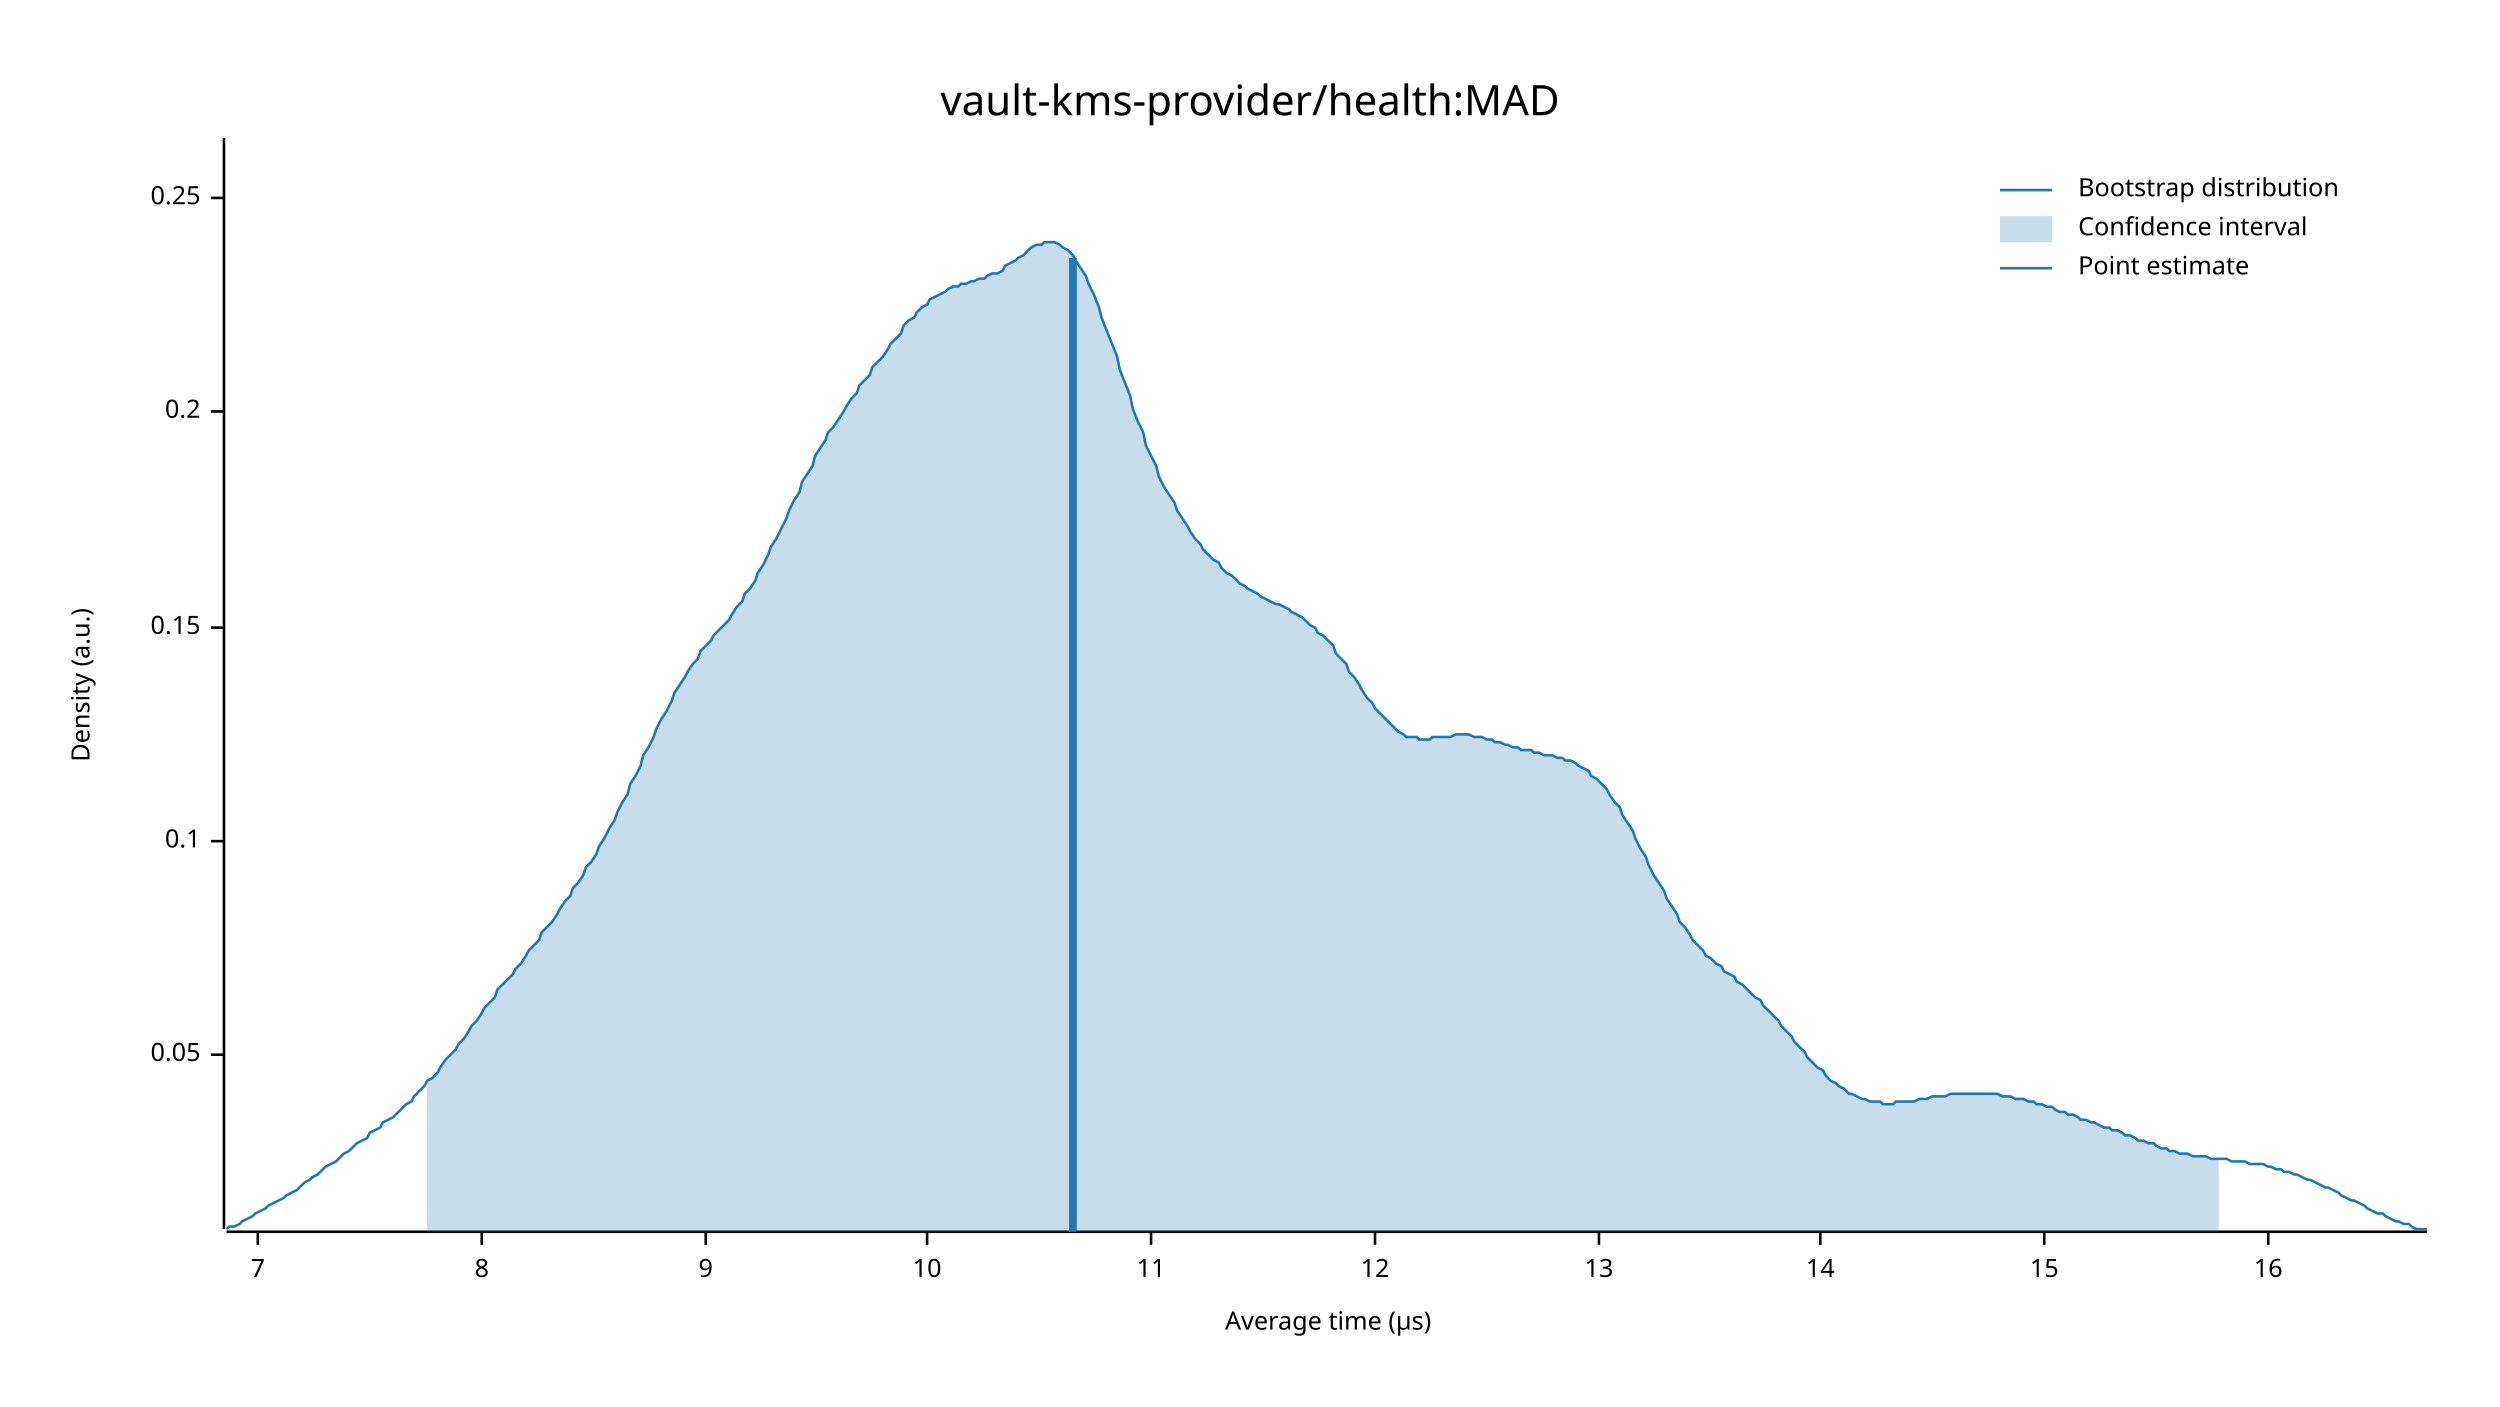
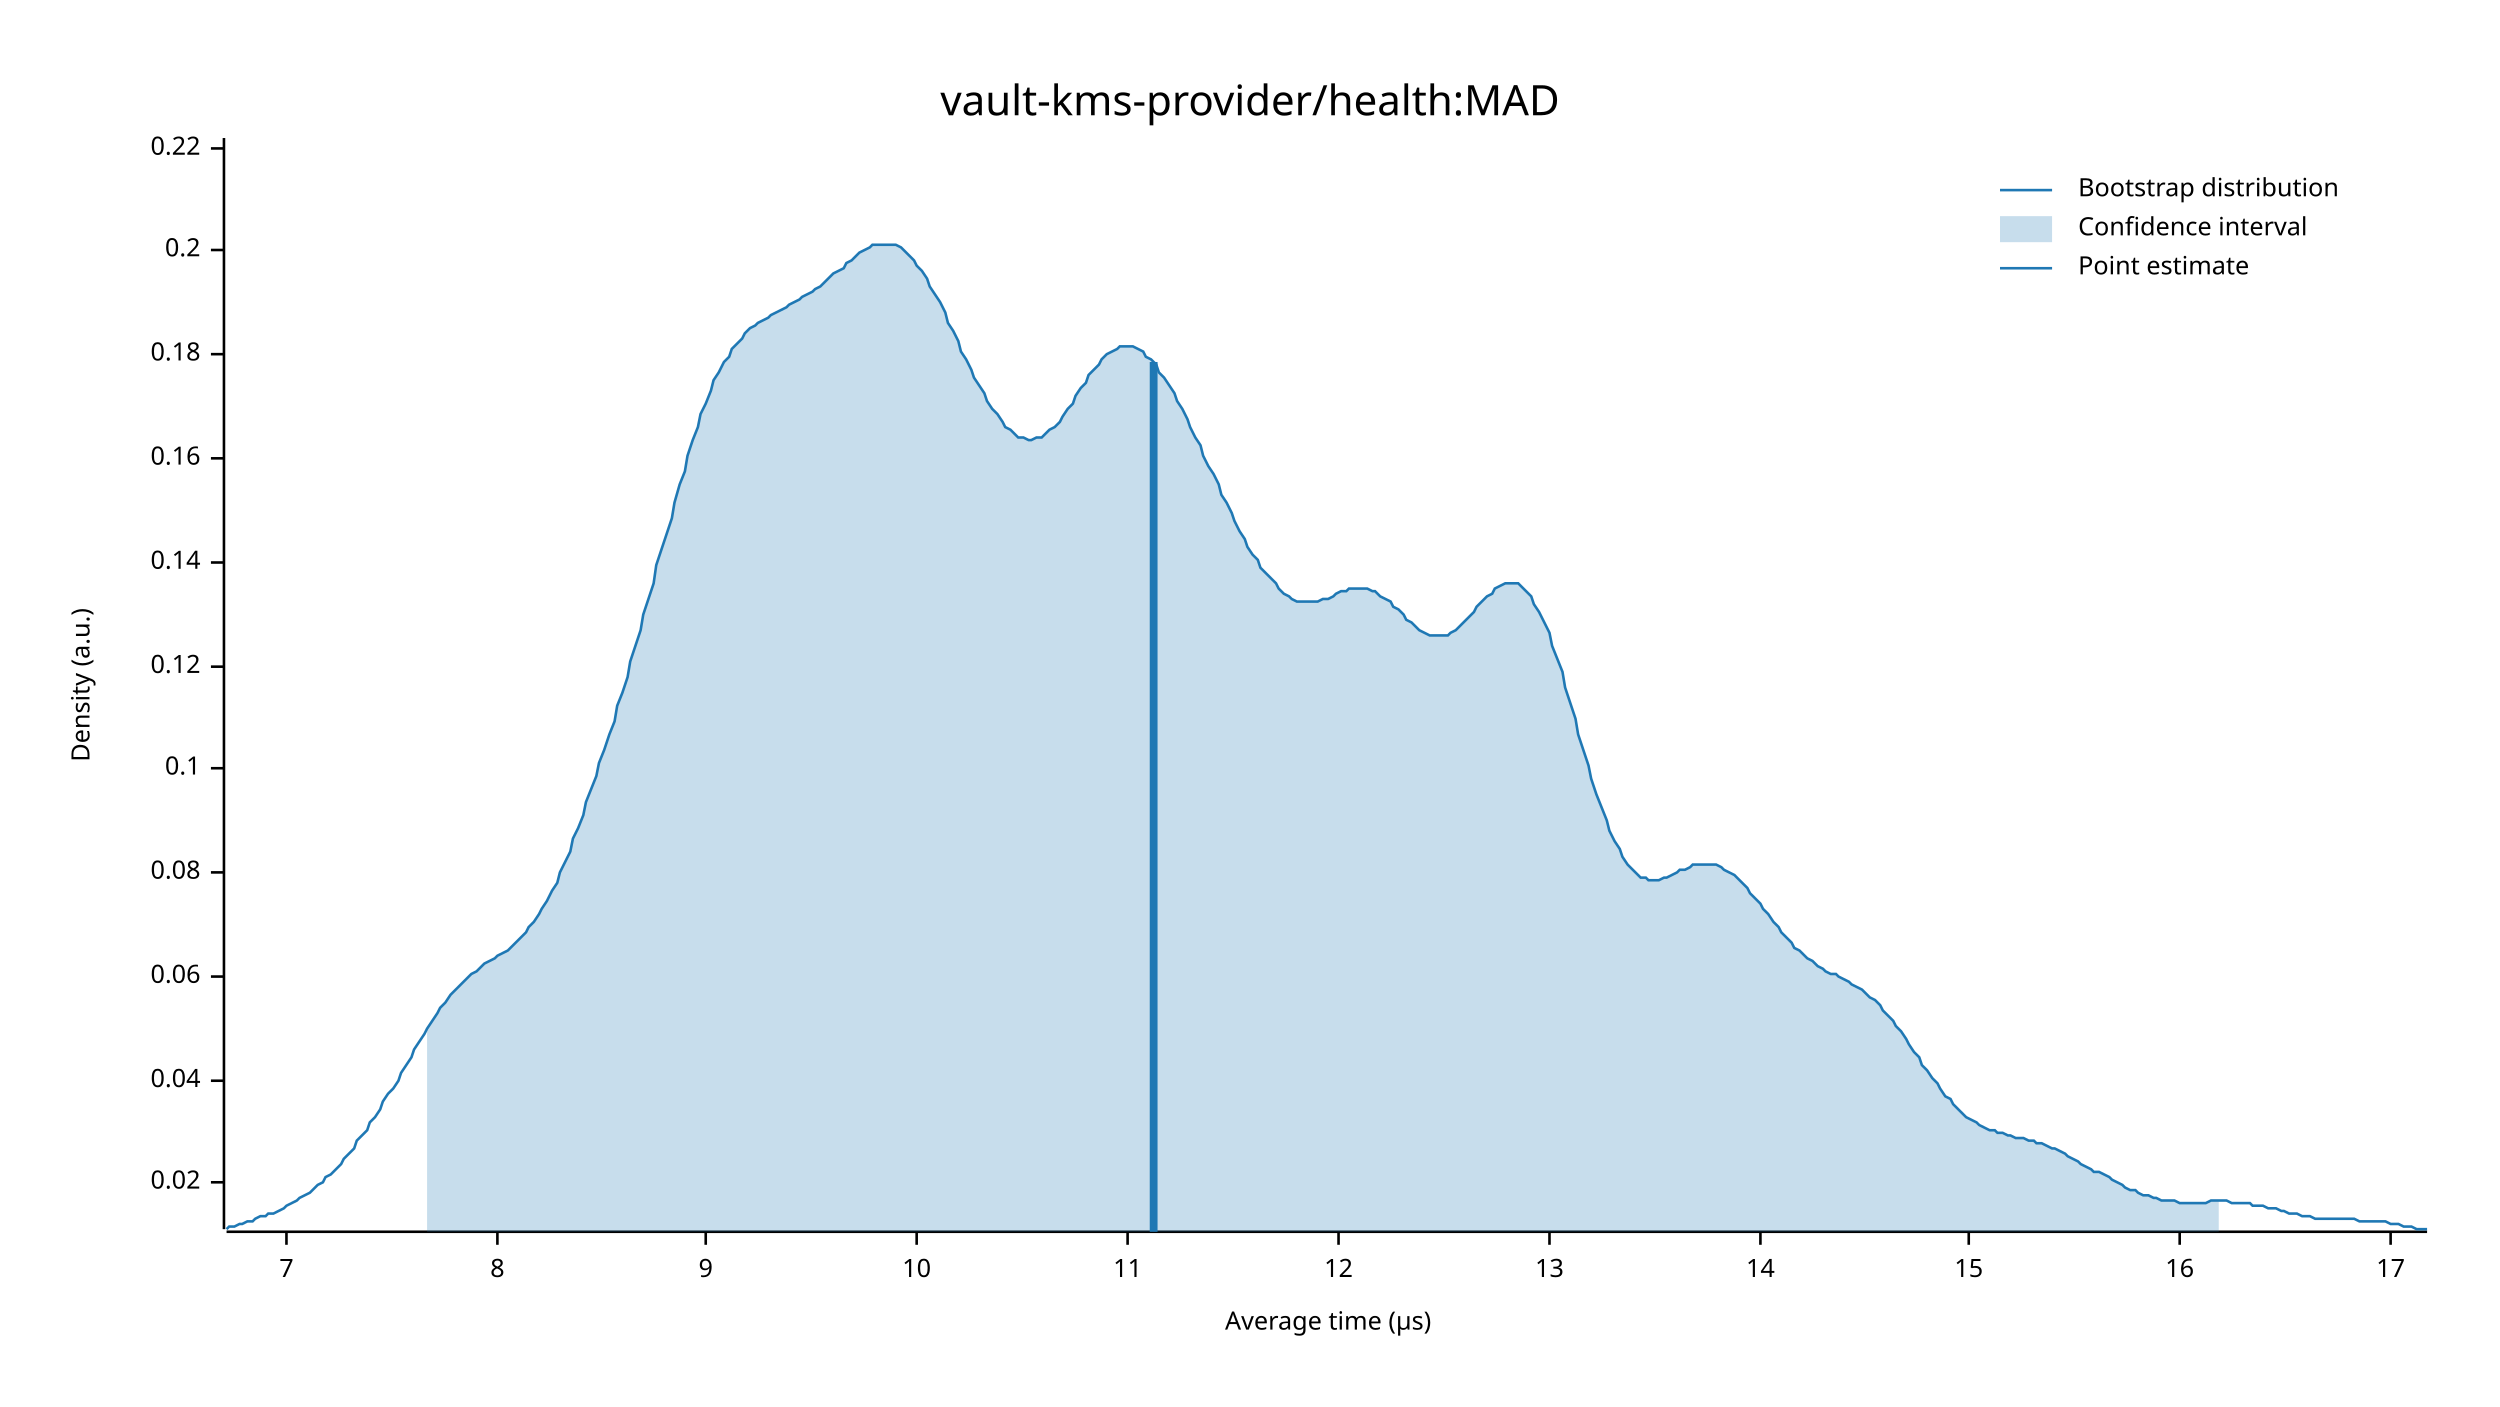
<svg xmlns="http://www.w3.org/2000/svg" width="960" height="540" viewBox="0 0 960 540">
  <text x="480" y="32" dy="0.76em" text-anchor="middle" font-family="sans-serif" font-size="16.129" opacity="1" fill="#000000">
vault-kms-provider/health:MAD
</text>
  <text x="27" y="263" dy="0.76em" text-anchor="middle" font-family="sans-serif" font-size="9.677" opacity="1" fill="#000000" transform="rotate(270, 27, 263)">
Density (a.u.)
</text>
  <text x="510" y="513" dy="-0.5ex" text-anchor="middle" font-family="sans-serif" font-size="9.677" opacity="1" fill="#000000">
Average time (µs)
</text>
  <polyline fill="none" opacity="1" stroke="#000000" stroke-width="1" points="86,53 86,472 " />
-   <text x="77" y="405" dy="0.5ex" text-anchor="end" font-family="sans-serif" font-size="9.677" opacity="1" fill="#000000">
- 0.05
+   <text x="77" y="454" dy="0.5ex" text-anchor="end" font-family="sans-serif" font-size="9.677" opacity="1" fill="#000000">
+ 0.02
</text>
-   <polyline fill="none" opacity="1" stroke="#000000" stroke-width="1" points="81,405 86,405 " />
-   <text x="77" y="323" dy="0.5ex" text-anchor="end" font-family="sans-serif" font-size="9.677" opacity="1" fill="#000000">
+   <polyline fill="none" opacity="1" stroke="#000000" stroke-width="1" points="81,454 86,454 " />
+   <text x="77" y="415" dy="0.5ex" text-anchor="end" font-family="sans-serif" font-size="9.677" opacity="1" fill="#000000">
+ 0.04
+ </text>
+   <polyline fill="none" opacity="1" stroke="#000000" stroke-width="1" points="81,415 86,415 " />
+   <text x="77" y="375" dy="0.5ex" text-anchor="end" font-family="sans-serif" font-size="9.677" opacity="1" fill="#000000">
+ 0.06
+ </text>
+   <polyline fill="none" opacity="1" stroke="#000000" stroke-width="1" points="81,375 86,375 " />
+   <text x="77" y="335" dy="0.5ex" text-anchor="end" font-family="sans-serif" font-size="9.677" opacity="1" fill="#000000">
+ 0.08
+ </text>
+   <polyline fill="none" opacity="1" stroke="#000000" stroke-width="1" points="81,335 86,335 " />
+   <text x="77" y="295" dy="0.5ex" text-anchor="end" font-family="sans-serif" font-size="9.677" opacity="1" fill="#000000">
0.1
</text>
-   <polyline fill="none" opacity="1" stroke="#000000" stroke-width="1" points="81,323 86,323 " />
-   <text x="77" y="241" dy="0.5ex" text-anchor="end" font-family="sans-serif" font-size="9.677" opacity="1" fill="#000000">
- 0.15
+   <polyline fill="none" opacity="1" stroke="#000000" stroke-width="1" points="81,295 86,295 " />
+   <text x="77" y="256" dy="0.5ex" text-anchor="end" font-family="sans-serif" font-size="9.677" opacity="1" fill="#000000">
+ 0.12
</text>
-   <polyline fill="none" opacity="1" stroke="#000000" stroke-width="1" points="81,241 86,241 " />
-   <text x="77" y="158" dy="0.5ex" text-anchor="end" font-family="sans-serif" font-size="9.677" opacity="1" fill="#000000">
+   <polyline fill="none" opacity="1" stroke="#000000" stroke-width="1" points="81,256 86,256 " />
+   <text x="77" y="216" dy="0.5ex" text-anchor="end" font-family="sans-serif" font-size="9.677" opacity="1" fill="#000000">
+ 0.14
+ </text>
+   <polyline fill="none" opacity="1" stroke="#000000" stroke-width="1" points="81,216 86,216 " />
+   <text x="77" y="176" dy="0.5ex" text-anchor="end" font-family="sans-serif" font-size="9.677" opacity="1" fill="#000000">
+ 0.16
+ </text>
+   <polyline fill="none" opacity="1" stroke="#000000" stroke-width="1" points="81,176 86,176 " />
+   <text x="77" y="136" dy="0.5ex" text-anchor="end" font-family="sans-serif" font-size="9.677" opacity="1" fill="#000000">
+ 0.18
+ </text>
+   <polyline fill="none" opacity="1" stroke="#000000" stroke-width="1" points="81,136 86,136 " />
+   <text x="77" y="96" dy="0.5ex" text-anchor="end" font-family="sans-serif" font-size="9.677" opacity="1" fill="#000000">
0.2
</text>
-   <polyline fill="none" opacity="1" stroke="#000000" stroke-width="1" points="81,158 86,158 " />
-   <text x="77" y="76" dy="0.5ex" text-anchor="end" font-family="sans-serif" font-size="9.677" opacity="1" fill="#000000">
- 0.25
+   <polyline fill="none" opacity="1" stroke="#000000" stroke-width="1" points="81,96 86,96 " />
+   <text x="77" y="57" dy="0.5ex" text-anchor="end" font-family="sans-serif" font-size="9.677" opacity="1" fill="#000000">
+ 0.22
</text>
-   <polyline fill="none" opacity="1" stroke="#000000" stroke-width="1" points="81,76 86,76 " />
+   <polyline fill="none" opacity="1" stroke="#000000" stroke-width="1" points="81,57 86,57 " />
  <polyline fill="none" opacity="1" stroke="#000000" stroke-width="1" points="87,473 932,473 " />
-   <text x="99" y="483" dy="0.76em" text-anchor="middle" font-family="sans-serif" font-size="9.677" opacity="1" fill="#000000">
+   <text x="110" y="483" dy="0.76em" text-anchor="middle" font-family="sans-serif" font-size="9.677" opacity="1" fill="#000000">
7
</text>
-   <polyline fill="none" opacity="1" stroke="#000000" stroke-width="1" points="99,473 99,478 " />
-   <text x="185" y="483" dy="0.76em" text-anchor="middle" font-family="sans-serif" font-size="9.677" opacity="1" fill="#000000">
+   <polyline fill="none" opacity="1" stroke="#000000" stroke-width="1" points="110,473 110,478 " />
+   <text x="191" y="483" dy="0.76em" text-anchor="middle" font-family="sans-serif" font-size="9.677" opacity="1" fill="#000000">
8
</text>
-   <polyline fill="none" opacity="1" stroke="#000000" stroke-width="1" points="185,473 185,478 " />
+   <polyline fill="none" opacity="1" stroke="#000000" stroke-width="1" points="191,473 191,478 " />
  <text x="271" y="483" dy="0.76em" text-anchor="middle" font-family="sans-serif" font-size="9.677" opacity="1" fill="#000000">
9
</text>
  <polyline fill="none" opacity="1" stroke="#000000" stroke-width="1" points="271,473 271,478 " />
-   <text x="356" y="483" dy="0.76em" text-anchor="middle" font-family="sans-serif" font-size="9.677" opacity="1" fill="#000000">
+   <text x="352" y="483" dy="0.76em" text-anchor="middle" font-family="sans-serif" font-size="9.677" opacity="1" fill="#000000">
10
</text>
-   <polyline fill="none" opacity="1" stroke="#000000" stroke-width="1" points="356,473 356,478 " />
-   <text x="442" y="483" dy="0.76em" text-anchor="middle" font-family="sans-serif" font-size="9.677" opacity="1" fill="#000000">
+   <polyline fill="none" opacity="1" stroke="#000000" stroke-width="1" points="352,473 352,478 " />
+   <text x="433" y="483" dy="0.76em" text-anchor="middle" font-family="sans-serif" font-size="9.677" opacity="1" fill="#000000">
11
</text>
-   <polyline fill="none" opacity="1" stroke="#000000" stroke-width="1" points="442,473 442,478 " />
-   <text x="528" y="483" dy="0.76em" text-anchor="middle" font-family="sans-serif" font-size="9.677" opacity="1" fill="#000000">
+   <polyline fill="none" opacity="1" stroke="#000000" stroke-width="1" points="433,473 433,478 " />
+   <text x="514" y="483" dy="0.76em" text-anchor="middle" font-family="sans-serif" font-size="9.677" opacity="1" fill="#000000">
12
</text>
-   <polyline fill="none" opacity="1" stroke="#000000" stroke-width="1" points="528,473 528,478 " />
-   <text x="614" y="483" dy="0.76em" text-anchor="middle" font-family="sans-serif" font-size="9.677" opacity="1" fill="#000000">
+   <polyline fill="none" opacity="1" stroke="#000000" stroke-width="1" points="514,473 514,478 " />
+   <text x="595" y="483" dy="0.76em" text-anchor="middle" font-family="sans-serif" font-size="9.677" opacity="1" fill="#000000">
13
</text>
-   <polyline fill="none" opacity="1" stroke="#000000" stroke-width="1" points="614,473 614,478 " />
-   <text x="699" y="483" dy="0.76em" text-anchor="middle" font-family="sans-serif" font-size="9.677" opacity="1" fill="#000000">
+   <polyline fill="none" opacity="1" stroke="#000000" stroke-width="1" points="595,473 595,478 " />
+   <text x="676" y="483" dy="0.76em" text-anchor="middle" font-family="sans-serif" font-size="9.677" opacity="1" fill="#000000">
14
</text>
-   <polyline fill="none" opacity="1" stroke="#000000" stroke-width="1" points="699,473 699,478 " />
-   <text x="785" y="483" dy="0.76em" text-anchor="middle" font-family="sans-serif" font-size="9.677" opacity="1" fill="#000000">
+   <polyline fill="none" opacity="1" stroke="#000000" stroke-width="1" points="676,473 676,478 " />
+   <text x="756" y="483" dy="0.76em" text-anchor="middle" font-family="sans-serif" font-size="9.677" opacity="1" fill="#000000">
15
</text>
-   <polyline fill="none" opacity="1" stroke="#000000" stroke-width="1" points="785,473 785,478 " />
-   <text x="871" y="483" dy="0.76em" text-anchor="middle" font-family="sans-serif" font-size="9.677" opacity="1" fill="#000000">
+   <polyline fill="none" opacity="1" stroke="#000000" stroke-width="1" points="756,473 756,478 " />
+   <text x="837" y="483" dy="0.76em" text-anchor="middle" font-family="sans-serif" font-size="9.677" opacity="1" fill="#000000">
16
</text>
-   <polyline fill="none" opacity="1" stroke="#000000" stroke-width="1" points="871,473 871,478 " />
-   <polyline fill="none" opacity="1" stroke="#1F78B4" stroke-width="1" points="87,472 88,471 90,471 92,470 93,469 95,468 97,467 98,466 100,465 102,464 103,463 105,462 107,461 109,460 110,459 112,458 114,457 115,456 117,454 119,453 120,452 122,451 124,449 125,448 127,447 129,446 131,444 132,443 134,442 136,440 137,439 139,438 141,437 142,435 144,434 146,433 147,431 149,430 151,429 153,427 154,426 156,424 158,423 159,421 161,419 163,417 164,415 166,414 168,412 169,410 171,407 173,405 175,403 176,401 178,399 180,396 181,394 183,392 185,389 186,387 188,385 190,383 191,380 193,378 195,376 197,374 198,372 200,370 202,367 203,365 205,363 207,361 208,358 210,356 212,354 214,351 215,349 217,346 219,344 220,341 222,339 224,336 225,333 227,331 229,328 230,325 232,322 234,318 236,315 237,312 239,308 241,305 242,301 244,298 246,294 247,290 249,287 251,283 252,280 254,276 256,273 258,269 259,266 261,263 263,260 264,258 266,255 268,253 269,250 271,248 273,246 274,244 276,242 278,240 280,238 281,236 283,233 285,231 286,228 288,226 290,223 291,220 293,217 295,213 296,210 298,207 300,203 302,199 303,196 305,192 307,189 308,185 310,182 312,179 313,175 315,172 317,169 318,166 320,164 322,161 324,158 325,156 327,153 329,151 330,148 332,146 334,144 335,141 337,139 339,137 341,134 342,132 344,130 346,128 347,125 349,123 351,122 352,120 354,118 356,117 357,115 359,114 361,113 363,112 364,111 366,110 368,110 369,109 371,109 373,108 374,108 376,107 378,107 379,106 381,105 383,105 385,104 386,102 388,101 390,100 391,99 393,98 395,96 396,95 398,94 400,94 401,93 403,93 405,93 407,94 408,95 410,96 412,98 413,100 415,103 417,106 418,109 420,113 422,118 423,122 425,127 427,132 429,137 430,142 432,147 434,152 435,157 437,162 439,166 440,171 442,175 444,179 445,183 447,187 449,190 451,193 452,196 454,199 456,202 457,204 459,207 461,209 462,211 464,213 466,215 468,216 469,218 471,220 473,221 474,222 476,224 478,225 479,226 481,227 483,228 484,229 486,230 488,231 490,232 491,232 493,233 495,234 496,235 498,236 500,237 501,238 503,240 505,241 506,243 508,244 510,246 512,248 513,251 515,253 517,255 518,258 520,260 522,263 523,265 525,268 527,270 528,272 530,274 532,276 534,278 535,279 537,281 539,282 540,283 542,283 544,283 545,284 547,284 549,284 550,283 552,283 554,283 556,283 557,283 559,282 561,282 562,282 564,282 566,283 567,283 569,283 571,284 573,284 574,285 576,285 578,286 579,286 581,287 583,287 584,288 586,288 588,288 589,289 591,289 593,290 595,290 596,290 598,291 600,291 601,292 603,292 605,293 606,294 608,295 610,296 611,298 613,299 615,301 617,303 618,305 620,308 622,310 623,313 625,316 627,319 628,322 630,326 632,329 633,332 635,336 637,339 639,342 640,345 642,348 644,351 645,354 647,356 649,359 650,361 652,363 654,365 655,367 657,368 659,370 661,371 662,373 664,374 666,375 667,377 669,378 671,380 672,381 674,383 676,384 677,386 679,388 681,390 683,392 684,394 686,396 688,398 689,400 691,402 693,404 694,406 696,408 698,410 700,411 701,413 703,415 705,416 706,417 708,418 710,420 711,420 713,421 715,422 716,422 718,423 720,423 722,423 723,424 725,424 727,424 728,423 730,423 732,423 733,423 735,423 737,422 738,422 740,422 742,421 744,421 745,421 747,421 749,420 750,420 752,420 754,420 755,420 757,420 759,420 760,420 762,420 764,420 766,420 767,420 769,421 771,421 772,421 774,422 776,422 777,422 779,423 781,423 782,424 784,424 786,425 788,425 789,426 791,427 793,427 794,428 796,428 798,429 799,430 801,430 803,431 804,431 806,432 808,433 810,433 811,434 813,434 815,435 816,436 818,436 820,437 821,438 823,438 825,439 827,439 828,440 830,441 832,441 833,442 835,442 837,443 838,443 840,443 842,444 843,444 845,444 847,444 849,445 850,445 852,445 854,445 855,445 857,446 859,446 860,446 862,446 864,447 865,447 867,447 869,447 871,448 872,448 874,449 876,449 877,450 879,450 881,451 882,451 884,452 886,453 887,453 889,454 891,455 893,456 894,456 896,457 898,458 899,459 901,460 903,461 904,461 906,462 908,463 909,464 911,465 913,466 915,466 916,467 918,468 920,469 921,469 923,470 925,470 926,471 928,472 930,472 932,472 " />
-   <polygon opacity="0.25" fill="#1F78B4" points="164,415 166,414 168,412 169,410 171,407 173,405 175,403 176,401 178,399 180,396 181,394 183,392 185,389 186,387 188,385 190,383 191,380 193,378 195,376 197,374 198,372 200,370 202,367 203,365 205,363 207,361 208,358 210,356 212,354 214,351 215,349 217,346 219,344 220,341 222,339 224,336 225,333 227,331 229,328 230,325 232,322 234,318 236,315 237,312 239,308 241,305 242,301 244,298 246,294 247,290 249,287 251,283 252,280 254,276 256,273 258,269 259,266 261,263 263,260 264,258 266,255 268,253 269,250 271,248 273,246 274,244 276,242 278,240 280,238 281,236 283,233 285,231 286,228 288,226 290,223 291,220 293,217 295,213 296,210 298,207 300,203 302,199 303,196 305,192 307,189 308,185 310,182 312,179 313,175 315,172 317,169 318,166 320,164 322,161 324,158 325,156 327,153 329,151 330,148 332,146 334,144 335,141 337,139 339,137 341,134 342,132 344,130 346,128 347,125 349,123 351,122 352,120 354,118 356,117 357,115 359,114 361,113 363,112 364,111 366,110 368,110 369,109 371,109 373,108 374,108 376,107 378,107 379,106 381,105 383,105 385,104 386,102 388,101 390,100 391,99 393,98 395,96 396,95 398,94 400,94 401,93 403,93 405,93 407,94 408,95 410,96 412,98 413,100 415,103 417,106 418,109 420,113 422,118 423,122 425,127 427,132 429,137 430,142 432,147 434,152 435,157 437,162 439,166 440,171 442,175 444,179 445,183 447,187 449,190 451,193 452,196 454,199 456,202 457,204 459,207 461,209 462,211 464,213 466,215 468,216 469,218 471,220 473,221 474,222 476,224 478,225 479,226 481,227 483,228 484,229 486,230 488,231 490,232 491,232 493,233 495,234 496,235 498,236 500,237 501,238 503,240 505,241 506,243 508,244 510,246 512,248 513,251 515,253 517,255 518,258 520,260 522,263 523,265 525,268 527,270 528,272 530,274 532,276 534,278 535,279 537,281 539,282 540,283 542,283 544,283 545,284 547,284 549,284 550,283 552,283 554,283 556,283 557,283 559,282 561,282 562,282 564,282 566,283 567,283 569,283 571,284 573,284 574,285 576,285 578,286 579,286 581,287 583,287 584,288 586,288 588,288 589,289 591,289 593,290 595,290 596,290 598,291 600,291 601,292 603,292 605,293 606,294 608,295 610,296 611,298 613,299 615,301 617,303 618,305 620,308 622,310 623,313 625,316 627,319 628,322 630,326 632,329 633,332 635,336 637,339 639,342 640,345 642,348 644,351 645,354 647,356 649,359 650,361 652,363 654,365 655,367 657,368 659,370 661,371 662,373 664,374 666,375 667,377 669,378 671,380 672,381 674,383 676,384 677,386 679,388 681,390 683,392 684,394 686,396 688,398 689,400 691,402 693,404 694,406 696,408 698,410 700,411 701,413 703,415 705,416 706,417 708,418 710,420 711,420 713,421 715,422 716,422 718,423 720,423 722,423 723,424 725,424 727,424 728,423 730,423 732,423 733,423 735,423 737,422 738,422 740,422 742,421 744,421 745,421 747,421 749,420 750,420 752,420 754,420 755,420 757,420 759,420 760,420 762,420 764,420 766,420 767,420 769,421 771,421 772,421 774,422 776,422 777,422 779,423 781,423 782,424 784,424 786,425 788,425 789,426 791,427 793,427 794,428 796,428 798,429 799,430 801,430 803,431 804,431 806,432 808,433 810,433 811,434 813,434 815,435 816,436 818,436 820,437 821,438 823,438 825,439 827,439 828,440 830,441 832,441 833,442 835,442 837,443 838,443 840,443 842,444 843,444 845,444 847,444 849,445 850,445 852,445 852,473 164,473 " />
-   <polyline fill="none" opacity="1" stroke="#1F78B4" stroke-width="3" points="412,473 412,99 " />
+   <polyline fill="none" opacity="1" stroke="#000000" stroke-width="1" points="837,473 837,478 " />
+   <text x="918" y="483" dy="0.76em" text-anchor="middle" font-family="sans-serif" font-size="9.677" opacity="1" fill="#000000">
+ 17
+ </text>
+   <polyline fill="none" opacity="1" stroke="#000000" stroke-width="1" points="918,473 918,478 " />
+   <polyline fill="none" opacity="1" stroke="#1F78B4" stroke-width="1" points="87,472 88,471 90,471 92,470 93,470 95,469 97,469 98,468 100,467 102,467 103,466 105,466 107,465 109,464 110,463 112,462 114,461 115,460 117,459 119,458 120,457 122,455 124,454 125,452 127,451 129,449 131,447 132,445 134,443 136,441 137,438 139,436 141,434 142,431 144,429 146,426 147,423 149,420 151,418 153,415 154,412 156,409 158,406 159,403 161,400 163,397 164,395 166,392 168,389 169,387 171,385 173,382 175,380 176,379 178,377 180,375 181,374 183,373 185,371 186,370 188,369 190,368 191,367 193,366 195,365 197,363 198,362 200,360 202,358 203,356 205,354 207,351 208,349 210,346 212,342 214,339 215,335 217,331 219,327 220,322 222,318 224,313 225,308 227,303 229,298 230,293 232,288 234,282 236,277 237,271 239,266 241,260 242,254 244,248 246,242 247,236 249,230 251,224 252,217 254,211 256,205 258,199 259,193 261,186 263,181 264,175 266,169 268,164 269,159 271,155 273,150 274,146 276,143 278,139 280,137 281,134 283,132 285,130 286,128 288,126 290,125 291,124 293,123 295,122 296,121 298,120 300,119 302,118 303,117 305,116 307,115 308,114 310,113 312,112 313,111 315,110 317,108 318,107 320,105 322,104 324,103 325,101 327,100 329,98 330,97 332,96 334,95 335,94 337,94 339,94 341,94 342,94 344,94 346,95 347,96 349,98 351,100 352,102 354,104 356,107 357,110 359,113 361,116 363,120 364,124 366,127 368,131 369,135 371,138 373,142 374,145 376,148 378,151 379,154 381,157 383,159 385,162 386,164 388,165 390,167 391,168 393,168 395,169 396,169 398,168 400,168 401,167 403,165 405,164 407,162 408,160 410,157 412,155 413,152 415,149 417,147 418,144 420,142 422,140 423,138 425,136 427,135 429,134 430,133 432,133 434,133 435,133 437,134 439,135 440,137 442,138 444,140 445,143 447,145 449,148 451,151 452,154 454,157 456,161 457,164 459,168 461,171 462,175 464,179 466,182 468,186 469,190 471,193 473,197 474,200 476,204 478,207 479,210 481,213 483,215 484,218 486,220 488,222 490,224 491,226 493,228 495,229 496,230 498,231 500,231 501,231 503,231 505,231 506,231 508,230 510,230 512,229 513,228 515,227 517,227 518,226 520,226 522,226 523,226 525,226 527,227 528,227 530,229 532,230 534,231 535,233 537,234 539,236 540,238 542,239 544,241 545,242 547,243 549,244 550,244 552,244 554,244 556,244 557,243 559,242 561,240 562,239 564,237 566,235 567,233 569,231 571,229 573,228 574,226 576,225 578,224 579,224 581,224 583,224 584,225 586,227 588,229 589,232 591,235 593,239 595,243 596,248 598,253 600,258 601,264 603,270 605,276 606,282 608,288 610,294 611,299 613,305 615,310 617,315 618,319 620,323 622,326 623,329 625,332 627,334 628,335 630,337 632,337 633,338 635,338 637,338 639,337 640,337 642,336 644,335 645,334 647,334 649,333 650,332 652,332 654,332 655,332 657,332 659,332 661,333 662,334 664,335 666,336 667,337 669,339 671,341 672,343 674,345 676,347 677,349 679,351 681,354 683,356 684,358 686,360 688,362 689,364 691,365 693,367 694,368 696,369 698,371 700,372 701,373 703,374 705,374 706,375 708,376 710,377 711,378 713,379 715,380 716,381 718,383 720,384 722,386 723,388 725,390 727,392 728,394 730,396 732,399 733,401 735,404 737,406 738,409 740,411 742,414 744,416 745,418 747,421 749,422 750,424 752,426 754,428 755,429 757,430 759,431 760,432 762,433 764,434 766,434 767,435 769,435 771,436 772,436 774,437 776,437 777,437 779,438 781,438 782,439 784,439 786,440 788,441 789,441 791,442 793,443 794,444 796,445 798,446 799,447 801,448 803,449 804,450 806,450 808,451 810,452 811,453 813,454 815,455 816,456 818,457 820,457 821,458 823,459 825,459 827,460 828,460 830,461 832,461 833,461 835,461 837,462 838,462 840,462 842,462 843,462 845,462 847,462 849,461 850,461 852,461 854,461 855,461 857,462 859,462 860,462 862,462 864,462 865,463 867,463 869,463 871,464 872,464 874,464 876,465 877,465 879,466 881,466 882,466 884,467 886,467 887,467 889,468 891,468 893,468 894,468 896,468 898,468 899,468 901,468 903,468 904,468 906,469 908,469 909,469 911,469 913,469 915,469 916,469 918,470 920,470 921,470 923,471 925,471 926,471 928,472 930,472 932,472 " />
+   <polygon opacity="0.25" fill="#1F78B4" points="164,395 166,392 168,389 169,387 171,385 173,382 175,380 176,379 178,377 180,375 181,374 183,373 185,371 186,370 188,369 190,368 191,367 193,366 195,365 197,363 198,362 200,360 202,358 203,356 205,354 207,351 208,349 210,346 212,342 214,339 215,335 217,331 219,327 220,322 222,318 224,313 225,308 227,303 229,298 230,293 232,288 234,282 236,277 237,271 239,266 241,260 242,254 244,248 246,242 247,236 249,230 251,224 252,217 254,211 256,205 258,199 259,193 261,186 263,181 264,175 266,169 268,164 269,159 271,155 273,150 274,146 276,143 278,139 280,137 281,134 283,132 285,130 286,128 288,126 290,125 291,124 293,123 295,122 296,121 298,120 300,119 302,118 303,117 305,116 307,115 308,114 310,113 312,112 313,111 315,110 317,108 318,107 320,105 322,104 324,103 325,101 327,100 329,98 330,97 332,96 334,95 335,94 337,94 339,94 341,94 342,94 344,94 346,95 347,96 349,98 351,100 352,102 354,104 356,107 357,110 359,113 361,116 363,120 364,124 366,127 368,131 369,135 371,138 373,142 374,145 376,148 378,151 379,154 381,157 383,159 385,162 386,164 388,165 390,167 391,168 393,168 395,169 396,169 398,168 400,168 401,167 403,165 405,164 407,162 408,160 410,157 412,155 413,152 415,149 417,147 418,144 420,142 422,140 423,138 425,136 427,135 429,134 430,133 432,133 434,133 435,133 437,134 439,135 440,137 442,138 444,140 445,143 447,145 449,148 451,151 452,154 454,157 456,161 457,164 459,168 461,171 462,175 464,179 466,182 468,186 469,190 471,193 473,197 474,200 476,204 478,207 479,210 481,213 483,215 484,218 486,220 488,222 490,224 491,226 493,228 495,229 496,230 498,231 500,231 501,231 503,231 505,231 506,231 508,230 510,230 512,229 513,228 515,227 517,227 518,226 520,226 522,226 523,226 525,226 527,227 528,227 530,229 532,230 534,231 535,233 537,234 539,236 540,238 542,239 544,241 545,242 547,243 549,244 550,244 552,244 554,244 556,244 557,243 559,242 561,240 562,239 564,237 566,235 567,233 569,231 571,229 573,228 574,226 576,225 578,224 579,224 581,224 583,224 584,225 586,227 588,229 589,232 591,235 593,239 595,243 596,248 598,253 600,258 601,264 603,270 605,276 606,282 608,288 610,294 611,299 613,305 615,310 617,315 618,319 620,323 622,326 623,329 625,332 627,334 628,335 630,337 632,337 633,338 635,338 637,338 639,337 640,337 642,336 644,335 645,334 647,334 649,333 650,332 652,332 654,332 655,332 657,332 659,332 661,333 662,334 664,335 666,336 667,337 669,339 671,341 672,343 674,345 676,347 677,349 679,351 681,354 683,356 684,358 686,360 688,362 689,364 691,365 693,367 694,368 696,369 698,371 700,372 701,373 703,374 705,374 706,375 708,376 710,377 711,378 713,379 715,380 716,381 718,383 720,384 722,386 723,388 725,390 727,392 728,394 730,396 732,399 733,401 735,404 737,406 738,409 740,411 742,414 744,416 745,418 747,421 749,422 750,424 752,426 754,428 755,429 757,430 759,431 760,432 762,433 764,434 766,434 767,435 769,435 771,436 772,436 774,437 776,437 777,437 779,438 781,438 782,439 784,439 786,440 788,441 789,441 791,442 793,443 794,444 796,445 798,446 799,447 801,448 803,449 804,450 806,450 808,451 810,452 811,453 813,454 815,455 816,456 818,457 820,457 821,458 823,459 825,459 827,460 828,460 830,461 832,461 833,461 835,461 837,462 838,462 840,462 842,462 843,462 845,462 847,462 849,461 850,461 852,461 852,473 164,473 " />
+   <polyline fill="none" opacity="1" stroke="#1F78B4" stroke-width="3" points="443,473 443,139 " />
  <text x="798" y="68" dy="0.76em" text-anchor="start" font-family="sans-serif" font-size="9.677" opacity="1" fill="#000000">
Bootstrap distribution
</text>
  <text x="798" y="83" dy="0.76em" text-anchor="start" font-family="sans-serif" font-size="9.677" opacity="1" fill="#000000">
Confidence interval
</text>
  <text x="798" y="98" dy="0.76em" text-anchor="start" font-family="sans-serif" font-size="9.677" opacity="1" fill="#000000">
Point estimate
</text>
  <polyline fill="none" opacity="1" stroke="#1F78B4" stroke-width="1" points="768,73 788,73 " />
  <rect x="768" y="83" width="20" height="10" opacity="0.25" fill="#1F78B4" stroke="none" />
  <polyline fill="none" opacity="1" stroke="#1F78B4" stroke-width="1" points="768,103 788,103 " />
</svg>
